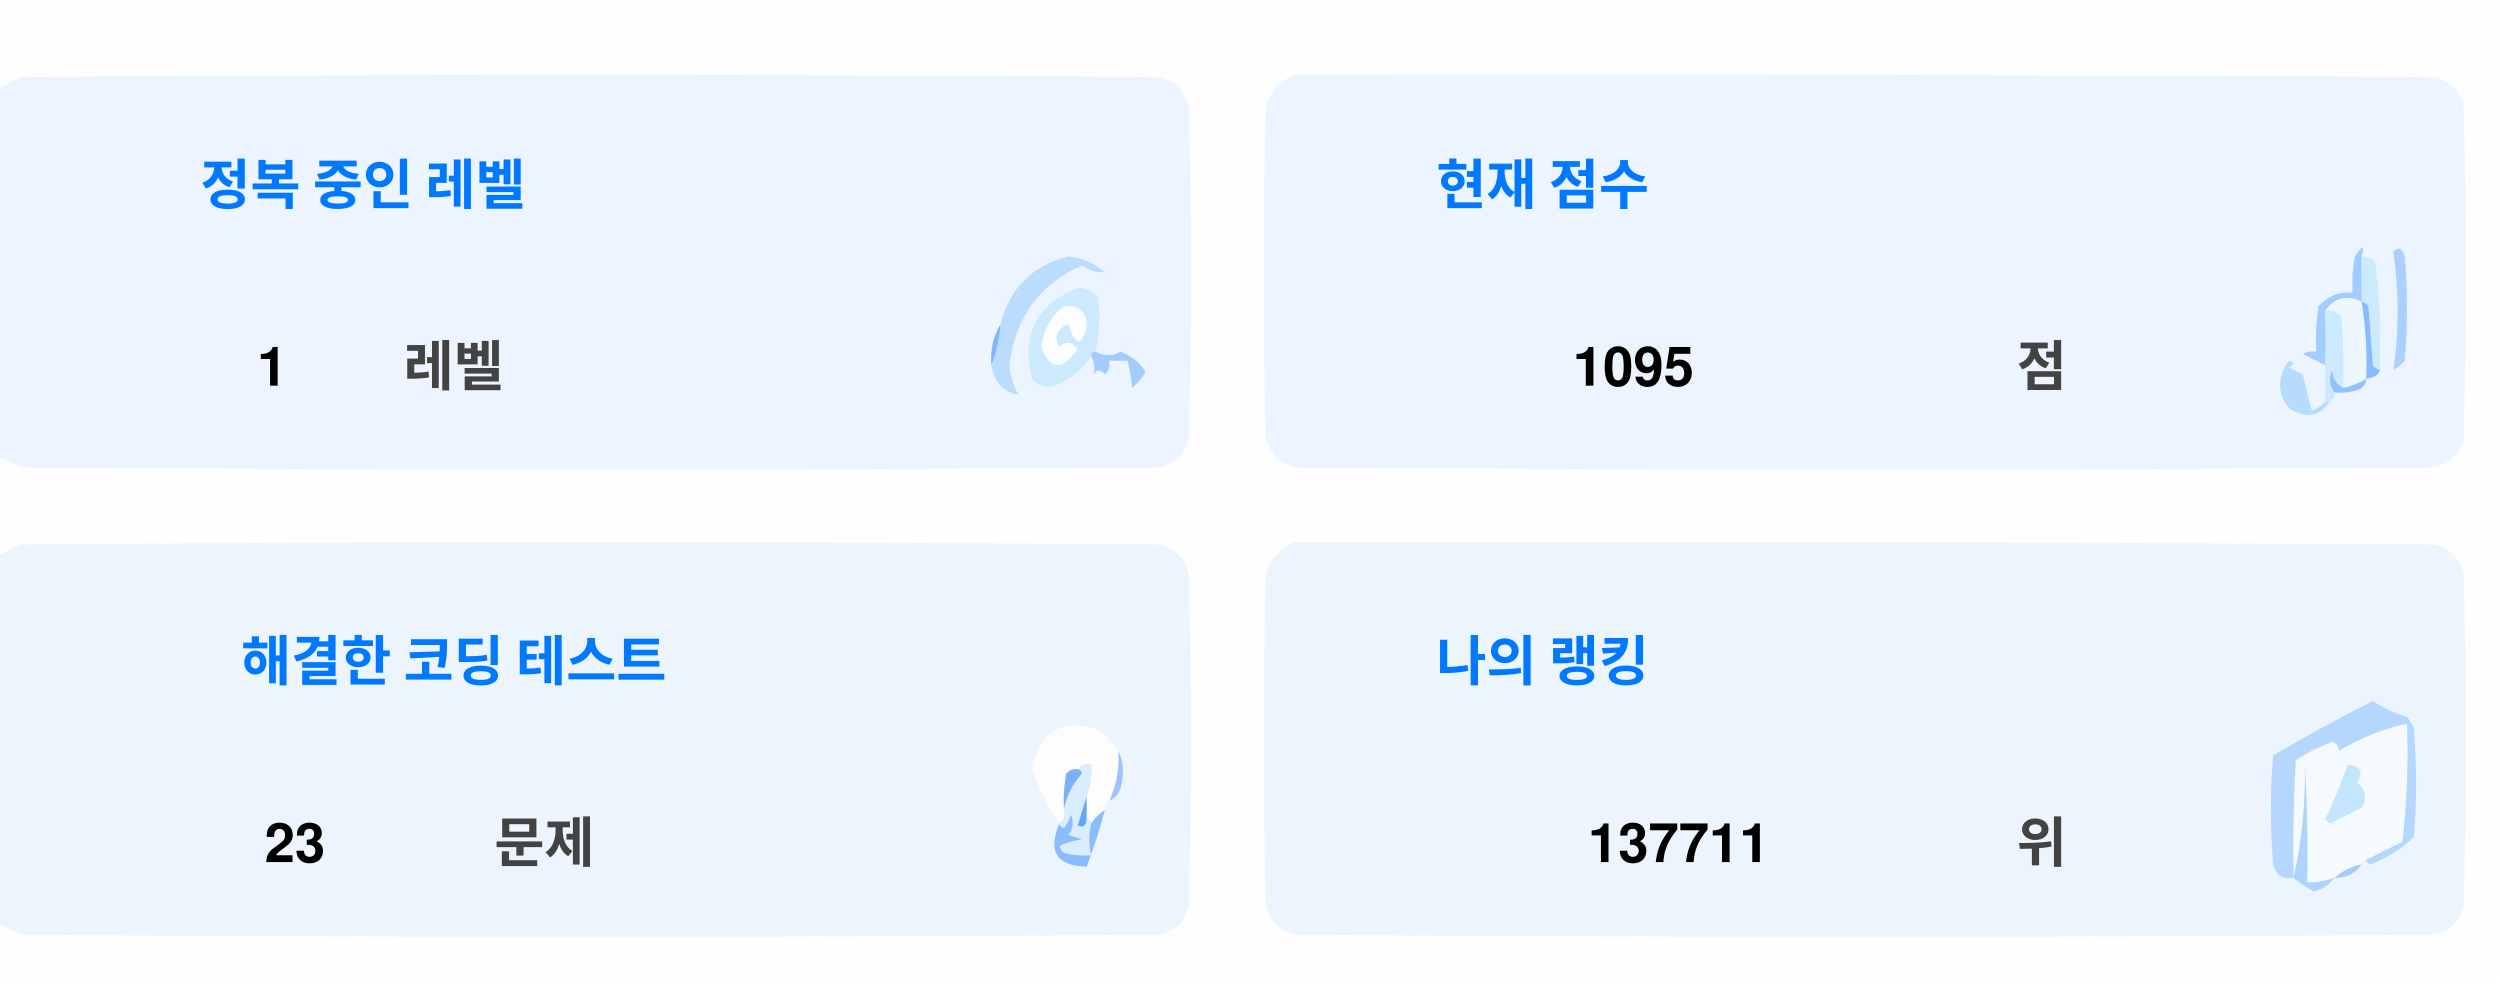
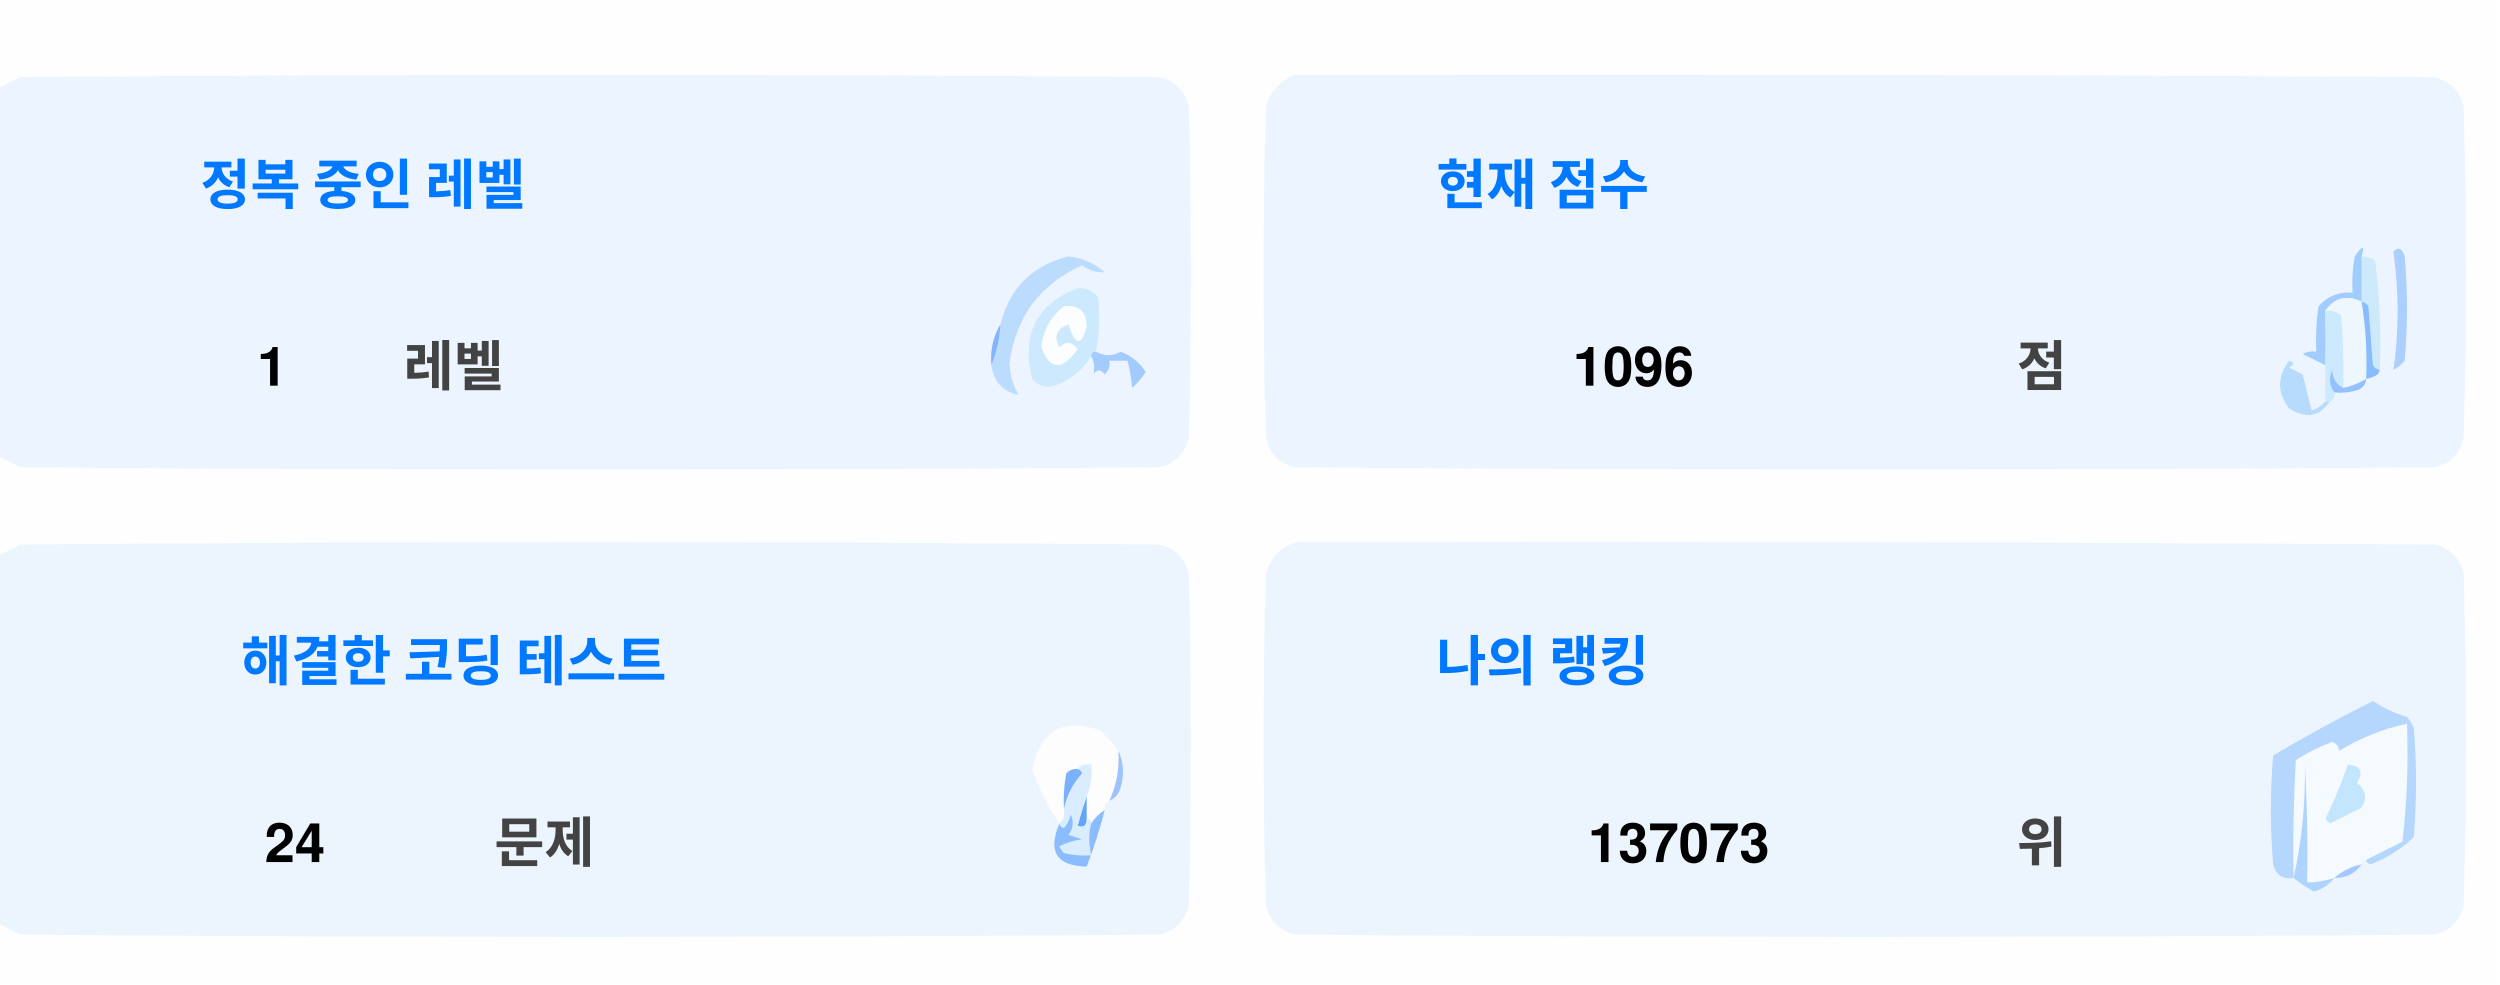
<svg xmlns="http://www.w3.org/2000/svg" version="1.1" width="551px" height="217px" style="shape-rendering:geometricPrecision; text-rendering:geometricPrecision; image-rendering:optimizeQuality; fill-rule:evenodd; clip-rule:evenodd">
  <style>.title {fill: #434343;font-size: 1rem;line-height: 1.5rem;font-weight: bold;font-family: -apple-system, BlinkMacSystemFont, Segoe UI, Helvetica, Arial, sans-serif, Apple Color Emoji, Segoe UI Emoji;}.desc {fill: #434343;font-size: 2.5rem;font-weight: bold;line-height: 1.5rem;font-family: -apple-system, BlinkMacSystemFont, Segoe UI, Helvetica, Arial, sans-serif, Apple Color Emoji, Segoe UI Emoji;}.desc-2 {fill: #434343;font-size: 1rem;font-weight: bold;line-height: 1.5rem;font-family: -apple-system, BlinkMacSystemFont, Segoe UI, Helvetica, Arial, sans-serif, Apple Color Emoji, Segoe UI Emoji;}.text, .desc {animation: twinkling 4s ease-in-out infinite;}@keyframes twinkling {40% { opacity: 1; }50% { opacity: 0.5; }60% { opacity: 1; }70% { opacity: 0.5; }80% { opacity: 1; }}</style>
  <g>
    <path style="opacity:1" fill="#fefefe" d="M -0.5,-0.5 C 183.167,-0.5 366.833,-0.5 550.5,-0.5C 550.5,71.833 550.5,144.167 550.5,216.5C 366.833,216.5 183.167,216.5 -0.5,216.5C -0.5,212.167 -0.5,207.833 -0.5,203.5C 1.14,204.32 2.807,205.153 4.5,206C 88.167,206.667 171.833,206.667 255.5,206C 259,205.167 261.167,203 262,199.5C 262.667,175.167 262.667,150.833 262,126.5C 261.167,123 259,120.833 255.5,120C 171.833,119.333 88.167,119.333 4.5,120C 2.807,120.847 1.14,121.68 -0.5,122.5C -0.5,115.167 -0.5,107.833 -0.5,100.5C 1.14,101.32 2.807,102.153 4.5,103C 88.167,103.667 171.833,103.667 255.5,103C 259,102.167 261.167,100 262,96.5C 262.667,72.167 262.667,47.833 262,23.5C 261.167,20 259,17.833 255.5,17C 171.833,16.333 88.167,16.333 4.5,17C 2.807,17.847 1.14,18.68 -0.5,19.5C -0.5,12.833 -0.5,6.167 -0.5,-0.5 Z" />
  </g>
  <g>
    <path style="opacity:1" fill="#ecf5ff" d="M -0.5,100.5 C -0.5,73.5 -0.5,46.5 -0.5,19.5C 1.14,18.68 2.807,17.847 4.5,17C 88.167,16.333 171.833,16.333 255.5,17C 259,17.833 261.167,20 262,23.5C 262.667,47.833 262.667,72.167 262,96.5C 261.167,100 259,102.167 255.5,103C 171.833,103.667 88.167,103.667 4.5,103C 2.807,102.153 1.14,101.32 -0.5,100.5 Z" />
  </g>
  <g>
    <path style="opacity:1" fill="#ecf5ff" d="M 285.5,16.5 C 369.167,16.333 452.834,16.5 536.5,17C 540,17.833 542.167,20 543,23.5C 543.667,47.833 543.667,72.167 543,96.5C 542.167,100 540,102.167 536.5,103C 452.833,103.667 369.167,103.667 285.5,103C 282,102.167 279.833,100 279,96.5C 278.333,72.167 278.333,47.833 279,23.5C 280.018,19.985 282.185,17.652 285.5,16.5 Z" />
  </g>
  <g>
    <path style="opacity:1" fill="#cdeafd" d="M 520.5,56.5 C 521.583,56.539 522.583,56.873 523.5,57.5C 524.498,65.472 524.831,73.472 524.5,81.5C 523.883,81.389 523.383,81.056 523,80.5C 522.667,76.167 522.333,71.833 522,67.5C 521.617,66.944 521.117,66.611 520.5,66.5C 520.5,63.167 520.5,59.833 520.5,56.5 Z" />
  </g>
  <g>
    <path style="opacity:1" fill="#abcfff" d="M 527.5,55.5 C 528.566,54.308 529.399,54.641 530,56.5C 530.667,64.167 530.667,71.833 530,79.5C 529.311,80.357 528.478,81.023 527.5,81.5C 528.758,73.08 528.758,64.414 527.5,55.5 Z" />
  </g>
  <g>
    <path style="opacity:1" fill="#bbdcfd" d="M 218.5,80.5 C 219.657,77.727 220.324,74.727 220.5,71.5C 222.49,63.51 227.49,58.51 235.5,56.5C 238.528,56.847 241.194,58.014 243.5,60C 241.744,60.141 240.078,59.641 238.5,58.5C 229.247,62.607 223.914,69.773 222.5,80C 222.565,82.526 223.232,84.859 224.5,87C 221.07,86.397 219.07,84.231 218.5,80.5 Z" />
  </g>
  <g>
    <path style="opacity:1" fill="#cde9fd" d="M 241.5,77.5 C 240.833,77.5 240.5,77.833 240.5,78.5C 238.628,81.529 235.961,83.695 232.5,85C 230.536,85.624 228.869,85.124 227.5,83.5C 225.021,73.791 228.354,67.124 237.5,63.5C 239.374,63.39 240.874,64.056 242,65.5C 242.497,69.524 242.331,73.524 241.5,77.5 Z" />
  </g>
  <g>
    <path style="opacity:1" fill="#fcfdfe" d="M 234.5,67.5 C 237.826,67.162 239.493,68.662 239.5,72C 238.334,76.434 237,76.267 235.5,71.5C 232.832,72.515 232.166,74.182 233.5,76.5C 235.017,75.089 236.351,75.256 237.5,77C 234.006,81.771 231.34,81.605 229.5,76.5C 229.904,72.771 231.571,69.771 234.5,67.5 Z" />
  </g>
  <g>
    <path style="opacity:1" fill="#a1ccfe" d="M 520.5,56.5 C 520.5,59.833 520.5,63.167 520.5,66.5C 517.238,64.922 514.572,65.589 512.5,68.5C 512.617,72.81 512.617,76.81 512.5,80.5C 510.86,79.68 509.193,78.847 507.5,78C 508.448,77.517 509.448,77.35 510.5,77.5C 510.335,74.15 510.502,70.817 511,67.5C 512.995,65.253 515.495,64.253 518.5,64.5C 518.336,61.813 518.503,59.146 519,56.5C 520.731,53.969 521.231,53.969 520.5,56.5 Z" />
  </g>
  <g>
    <path style="opacity:1" fill="#cde9fd" d="M 512.5,68.5 C 513.822,68.33 514.989,68.663 516,69.5C 516.499,74.823 516.666,80.156 516.5,85.5C 514.955,84.77 514.122,83.437 514,81.5C 513.22,83.387 513.387,85.054 514.5,86.5C 514.672,87.492 514.338,88.158 513.5,88.5C 513.167,88.5 512.833,88.5 512.5,88.5C 512.5,85.833 512.5,83.167 512.5,80.5C 512.617,76.81 512.617,72.81 512.5,68.5 Z" />
  </g>
  <g>
    <path style="opacity:1" fill="#eef6fe" d="M 520.5,66.5 C 521.407,72.106 521.74,77.773 521.5,83.5C 519.95,84.441 518.284,85.108 516.5,85.5C 516.666,80.156 516.499,74.823 516,69.5C 514.989,68.663 513.822,68.33 512.5,68.5C 514.572,65.589 517.238,64.922 520.5,66.5 Z" />
  </g>
  <g>
    <path style="opacity:1" fill="#88bcff" d="M 520.5,66.5 C 521.117,66.611 521.617,66.944 522,67.5C 522.333,71.833 522.667,76.167 523,80.5C 523.383,81.056 523.883,81.389 524.5,81.5C 524.445,82.469 523.445,83.136 521.5,83.5C 521.74,77.773 521.407,72.106 520.5,66.5 Z" />
  </g>
  <g>
    <path style="opacity:1" fill="#82b5fe" d="M 220.5,71.5 C 220.324,74.727 219.657,77.727 218.5,80.5C 218.215,77.171 218.882,74.171 220.5,71.5 Z" />
  </g>
  <g>
    <path style="opacity:1" fill="#a3cbfe" d="M 240.5,78.5 C 240.5,77.833 240.833,77.5 241.5,77.5C 243.391,78.536 245.224,78.536 247,77.5C 249.391,78.429 251.225,79.929 252.5,82C 251.681,83.319 250.681,84.486 249.5,85.5C 249.409,83.777 249.075,81.777 248.5,79.5C 247.167,79.5 245.833,79.5 244.5,79.5C 244.719,80.675 244.386,81.675 243.5,82.5C 242.575,81.359 241.741,81.359 241,82.5C 241.331,80.981 241.164,79.648 240.5,78.5 Z" />
  </g>
  <g>
    <path style="opacity:1" fill="#b7dbfd" d="M 512.5,88.5 C 512.833,88.5 513.167,88.5 513.5,88.5C 511.199,91.857 508.199,92.357 504.5,90C 501.872,86.535 501.872,83.035 504.5,79.5C 505.696,79.846 505.696,80.346 504.5,81C 505.5,81.5 506.5,82 507.5,82.5C 508.167,85.167 508.833,87.833 509.5,90.5C 510.739,90.058 511.739,89.391 512.5,88.5 Z" />
  </g>
  <g>
    <path style="opacity:1" fill="#92c1fe" d="M 516.5,85.5 C 518.284,85.108 519.95,84.441 521.5,83.5C 521.423,84.75 520.756,85.583 519.5,86C 517.866,86.493 516.199,86.66 514.5,86.5C 513.387,85.054 513.22,83.387 514,81.5C 514.122,83.437 514.955,84.77 516.5,85.5 Z" />
  </g>
  <g>
    <path style="opacity:1" fill="#ecf5fe" d="M -0.5,203.5 C -0.5,176.5 -0.5,149.5 -0.5,122.5C 1.14,121.68 2.807,120.847 4.5,120C 88.167,119.333 171.833,119.333 255.5,120C 259,120.833 261.167,123 262,126.5C 262.667,150.833 262.667,175.167 262,199.5C 261.167,203 259,205.167 255.5,206C 171.833,206.667 88.167,206.667 4.5,206C 2.807,205.153 1.14,204.32 -0.5,203.5 Z" />
  </g>
  <g>
    <path style="opacity:1" fill="#ecf5fe" d="M 285.5,119.5 C 369.167,119.333 452.834,119.5 536.5,120C 540,120.833 542.167,123 543,126.5C 543.667,150.833 543.667,175.167 543,199.5C 542.167,203 540,205.167 536.5,206C 452.833,206.667 369.167,206.667 285.5,206C 282,205.167 279.833,203 279,199.5C 278.333,175.167 278.333,150.833 279,126.5C 280.018,122.985 282.185,120.652 285.5,119.5 Z" />
  </g>
  <g>
    <path style="opacity:1" fill="#fdfdfe" d="M 246.5,165.5 C 246.758,169.367 246.092,173.034 244.5,176.5C 243.662,176.842 243.328,177.508 243.5,178.5C 242.272,179.306 241.272,180.306 240.5,181.5C 240.5,180.833 240.167,180.5 239.5,180.5C 239.5,178.833 239.5,177.167 239.5,175.5C 240.369,173.283 240.702,170.95 240.5,168.5C 239.209,168.263 238.209,168.596 237.5,169.5C 236.504,169.414 235.671,169.748 235,170.5C 234.503,173.146 234.336,175.813 234.5,178.5C 234.737,179.791 234.404,180.791 233.5,181.5C 230.986,177.806 228.986,173.806 227.5,169.5C 229.309,160.957 234.309,158.124 242.5,161C 244.07,162.397 245.404,163.897 246.5,165.5 Z" />
  </g>
  <g>
    <path style="opacity:1" fill="#f5faff" d="M 521.5,189.5 C 520.833,189.5 520.5,189.833 520.5,190.5C 518.181,190.992 516.181,191.992 514.5,193.5C 512.565,194.15 510.565,194.483 508.5,194.5C 508.666,185.827 508.5,177.16 508,168.5C 508.141,177.227 507.308,185.56 505.5,193.5C 505.334,184.827 505.5,176.16 506,167.5C 508.527,165.903 511.194,164.57 514,163.5C 515.011,163.892 515.511,164.559 515.5,165.5C 520.21,162.641 525.21,160.641 530.5,159.5C 530.831,168.192 530.498,176.859 529.5,185.5C 526.807,186.847 524.14,188.18 521.5,189.5 Z" />
  </g>
  <g>
    <path style="opacity:1" fill="#b6d7fd" d="M 521.5,189.5 C 524.14,188.18 526.807,186.847 529.5,185.5C 530.498,176.859 530.831,168.192 530.5,159.5C 525.21,160.641 520.21,162.641 515.5,165.5C 515.511,164.559 515.011,163.892 514,163.5C 511.194,164.57 508.527,165.903 506,167.5C 505.5,176.16 505.334,184.827 505.5,193.5C 503.089,193.863 501.589,192.863 501,190.5C 500.333,182.5 500.333,174.5 501,166.5C 508.173,162.246 515.507,158.246 523,154.5C 525.304,156.068 527.804,157.235 530.5,158C 531.126,158.75 531.626,159.584 532,160.5C 532.667,168.5 532.667,176.5 532,184.5C 529.292,187.111 526.125,189.111 522.5,190.5C 521.893,190.376 521.56,190.043 521.5,189.5 Z" />
  </g>
  <g>
    <path style="opacity:1" fill="#c3e5fe" d="M 517.5,168.5 C 520.317,168.801 520.984,170.134 519.5,172.5C 521.439,174.122 521.772,175.956 520.5,178C 518.167,179.167 515.833,180.333 513.5,181.5C 513.167,181.167 512.833,180.833 512.5,180.5C 514.414,176.515 516.081,172.515 517.5,168.5 Z" />
  </g>
  <g>
    <path style="opacity:1" fill="#7ab1fc" d="M 237.5,169.5 C 238.043,169.56 238.376,169.893 238.5,170.5C 236.395,172.836 235.062,175.503 234.5,178.5C 234.336,175.813 234.503,173.146 235,170.5C 235.671,169.748 236.504,169.414 237.5,169.5 Z" />
  </g>
  <g>
    <path style="opacity:1" fill="#afd3ff" d="M 514.5,193.5 C 513.378,194.947 511.878,195.947 510,196.5C 508.348,195.601 506.848,194.601 505.5,193.5C 507.308,185.56 508.141,177.227 508,168.5C 508.5,177.16 508.666,185.827 508.5,194.5C 510.565,194.483 512.565,194.15 514.5,193.5 Z" />
  </g>
  <g>
    <path style="opacity:1" fill="#9cc3fd" d="M 246.5,165.5 C 247.634,167.966 247.801,170.633 247,173.5C 246.623,174.942 245.79,175.942 244.5,176.5C 246.092,173.034 246.758,169.367 246.5,165.5 Z" />
  </g>
  <g>
    <path style="opacity:1" fill="#62a6fc" d="M 239.5,175.5 C 239.5,177.167 239.5,178.833 239.5,180.5C 239.483,182.028 238.816,182.528 237.5,182C 238.117,179.723 238.784,177.556 239.5,175.5 Z" />
  </g>
  <g>
    <path style="opacity:1" fill="#daedfe" d="M 237.5,169.5 C 238.209,168.596 239.209,168.263 240.5,168.5C 240.702,170.95 240.369,173.283 239.5,175.5C 238.784,177.556 238.117,179.723 237.5,182C 238.816,182.528 239.483,182.028 239.5,180.5C 240.167,180.5 240.5,180.833 240.5,181.5C 239.918,183.669 239.918,186.002 240.5,188.5C 238.473,188.662 236.473,188.495 234.5,188C 234.043,187.586 233.709,187.086 233.5,186.5C 235.078,185.702 236.744,185.202 238.5,185C 237.5,184.667 236.5,184.333 235.5,184C 236.554,182.612 236.72,181.112 236,179.5C 235.751,180.624 235.251,181.624 234.5,182.5C 233.893,182.376 233.56,182.043 233.5,181.5C 234.404,180.791 234.737,179.791 234.5,178.5C 235.062,175.503 236.395,172.836 238.5,170.5C 238.376,169.893 238.043,169.56 237.5,169.5 Z" />
  </g>
  <g>
    <path style="opacity:1" fill="#8bbcfd" d="M 243.5,178.5 C 242.395,182.803 241.062,186.969 239.5,191C 232.857,190.847 230.857,187.68 233.5,181.5C 233.56,182.043 233.893,182.376 234.5,182.5C 235.251,181.624 235.751,180.624 236,179.5C 236.72,181.112 236.554,182.612 235.5,184C 236.5,184.333 237.5,184.667 238.5,185C 236.744,185.202 235.078,185.702 233.5,186.5C 233.709,187.086 234.043,187.586 234.5,188C 236.473,188.495 238.473,188.662 240.5,188.5C 239.918,186.002 239.918,183.669 240.5,181.5C 241.272,180.306 242.272,179.306 243.5,178.5 Z" />
  </g>
  <g>
    <path style="opacity:1" fill="#a4c8ff" d="M 520.5,190.5 C 519.089,192.539 517.089,193.539 514.5,193.5C 516.181,191.992 518.181,190.992 520.5,190.5 Z" />
  </g>
  <text text-anchor="middle" x="80" y="45" class="title" style="fill:#0078ff;" stroke="#none" stroke-width="1">정복 중인 레벨</text>
  <text text-anchor="middle" x="60" y="85" class="desc" style="fill:#000000;" stroke="#none" stroke-width="1">1</text>
  <text text-anchor="middle" x="100" y="85" class="desc-2" style="fill:#434343;" stroke="#none" stroke-width="1">레벨</text>
  <text text-anchor="middle" x="340" y="45" class="title" style="fill:#0078ff;" stroke="#none" stroke-width="1">현재 점수</text>
-   <text text-anchor="middle" x="360" y="85" class="desc" style="fill:#000000;" stroke="#none" stroke-width="1">1095</text>
+   <text text-anchor="middle" x="360" y="85" class="desc" style="fill:#000000;" stroke="#none" stroke-width="1">1096</text>
  <text text-anchor="middle" x="450" y="85" class="desc-2" style="fill:#434343;" stroke="#none" stroke-width="1">점</text>
  <text text-anchor="middle" x="100" y="150" class="title" style="fill:#0078ff;" stroke="#none" stroke-width="1">해결한 코딩 테스트</text>
-   <text text-anchor="middle" x="65" y="190" class="desc" style="fill:#000000;" stroke="#none" stroke-width="1">23</text>
+   <text text-anchor="middle" x="65" y="190" class="desc" style="fill:#000000;" stroke="#none" stroke-width="1">24</text>
  <text text-anchor="middle" x="120" y="190" class="desc-2" style="fill:#434343;" stroke="#none" stroke-width="1">문제</text>
  <text text-anchor="middle" x="340" y="150" class="title" style="fill:#0078ff;" stroke="#none" stroke-width="1">나의 랭킹</text>
-   <text text-anchor="middle" x="370" y="190" class="desc" style="fill:#000000;" stroke="#none" stroke-width="1">137711</text>
+   <text text-anchor="middle" x="370" y="190" class="desc" style="fill:#000000;" stroke="#none" stroke-width="1">137073</text>
  <text text-anchor="middle" x="450" y="190" class="desc-2" style="fill:#434343;" stroke="#none" stroke-width="1">위</text>
</svg>
